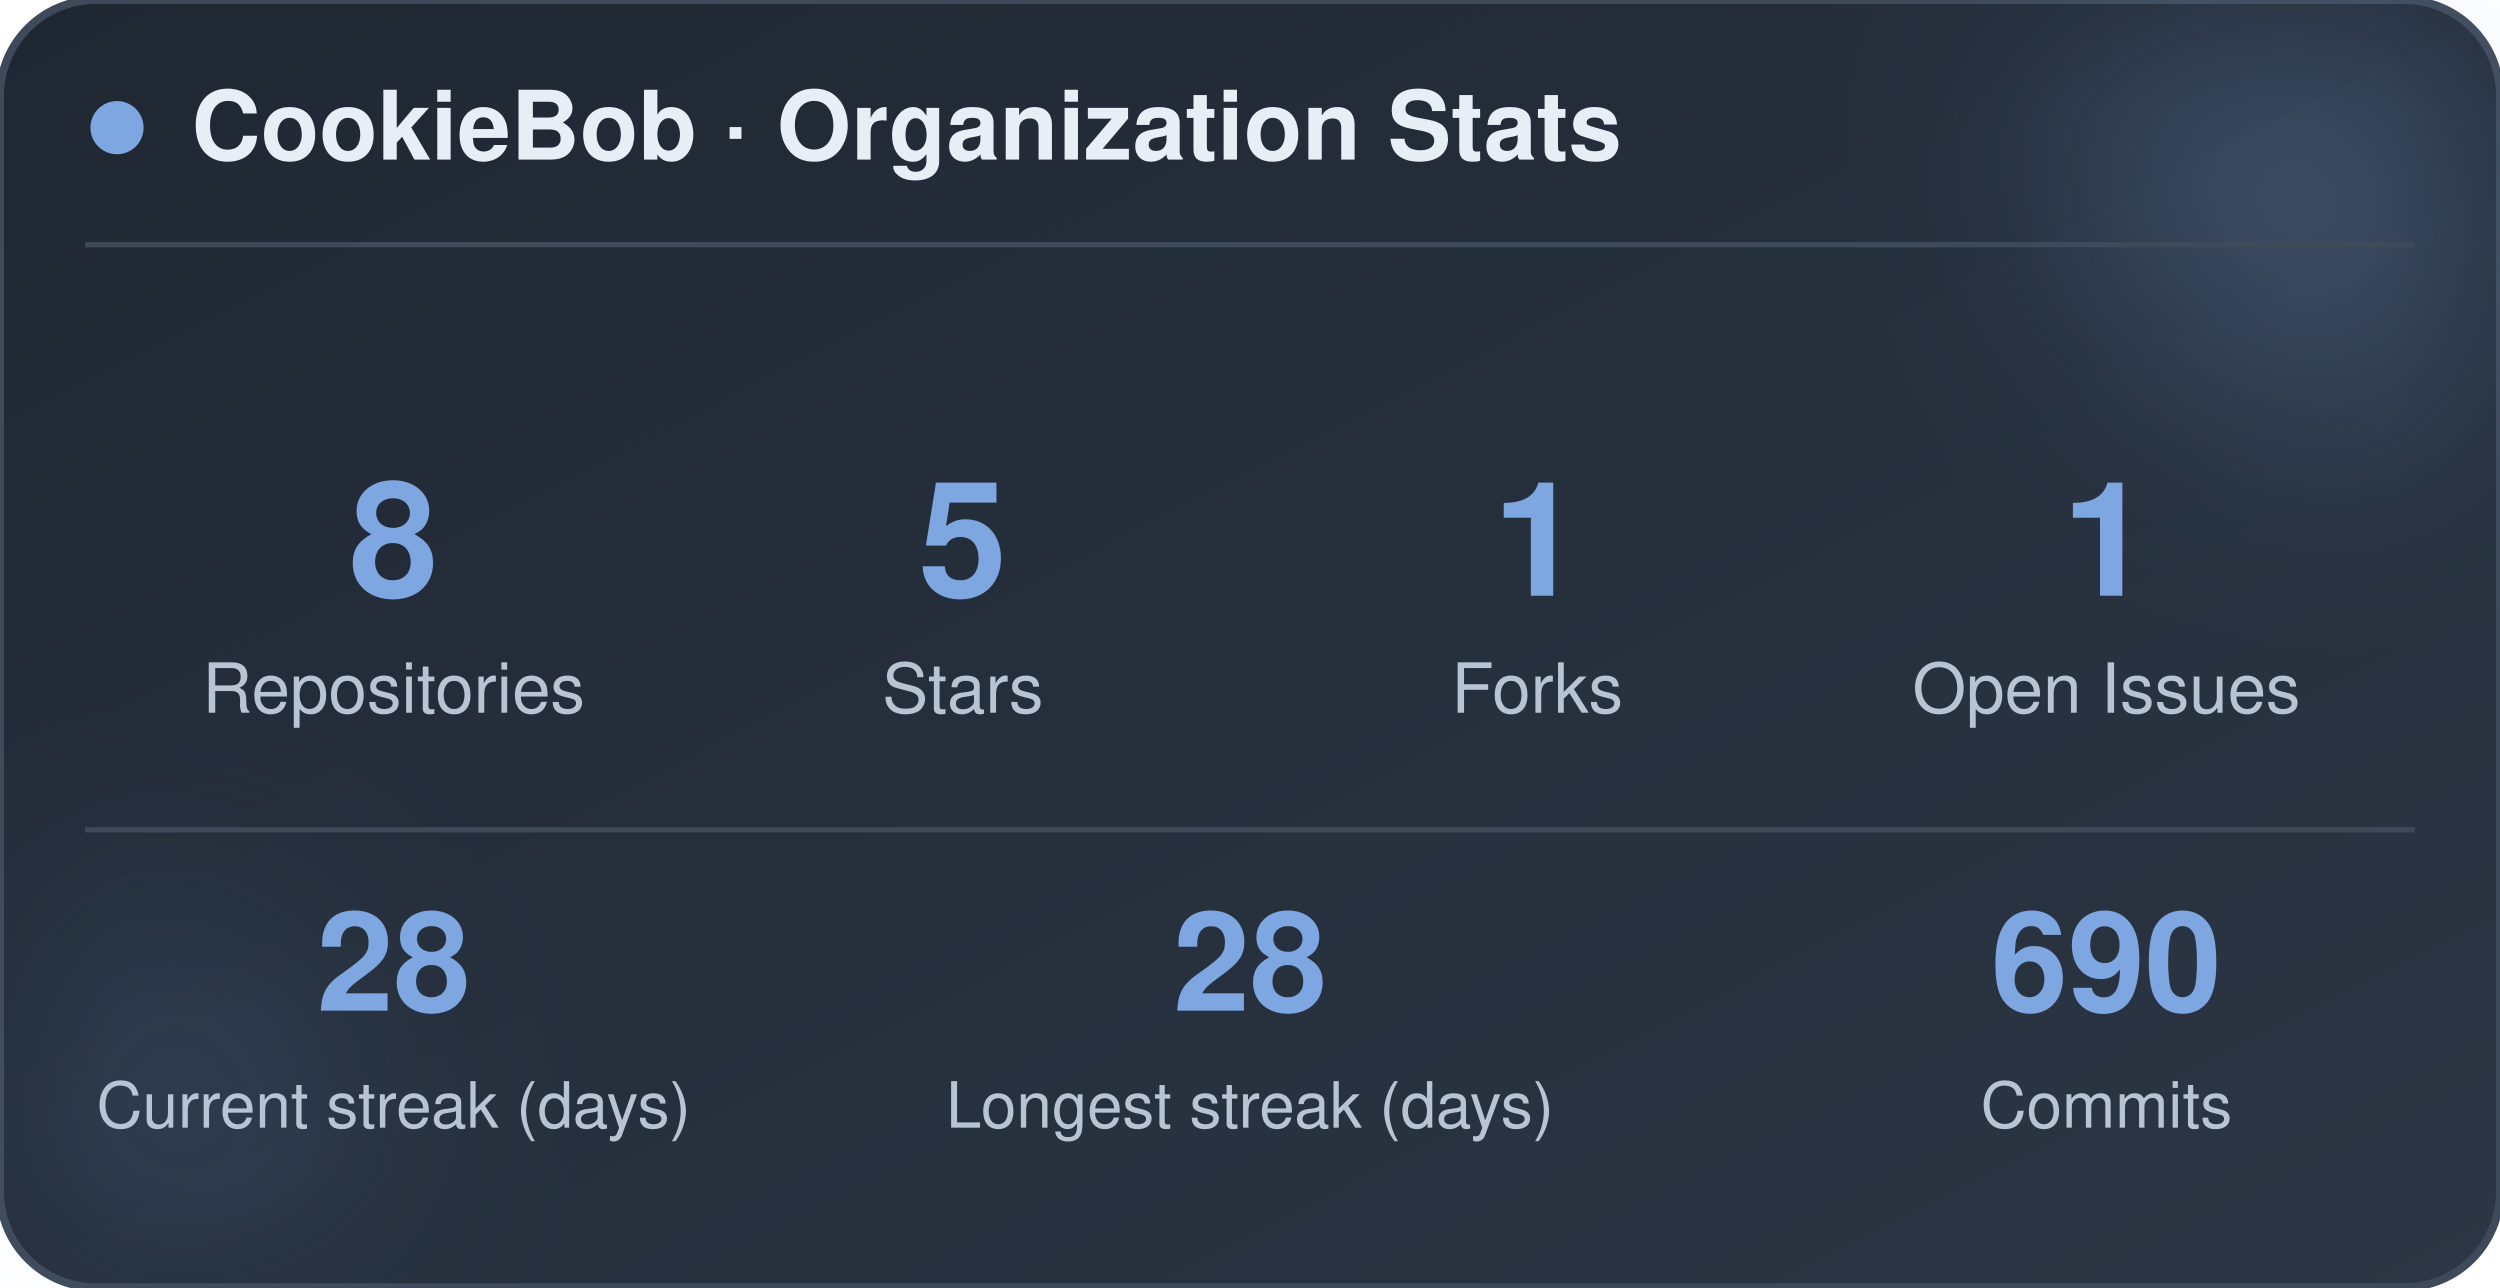
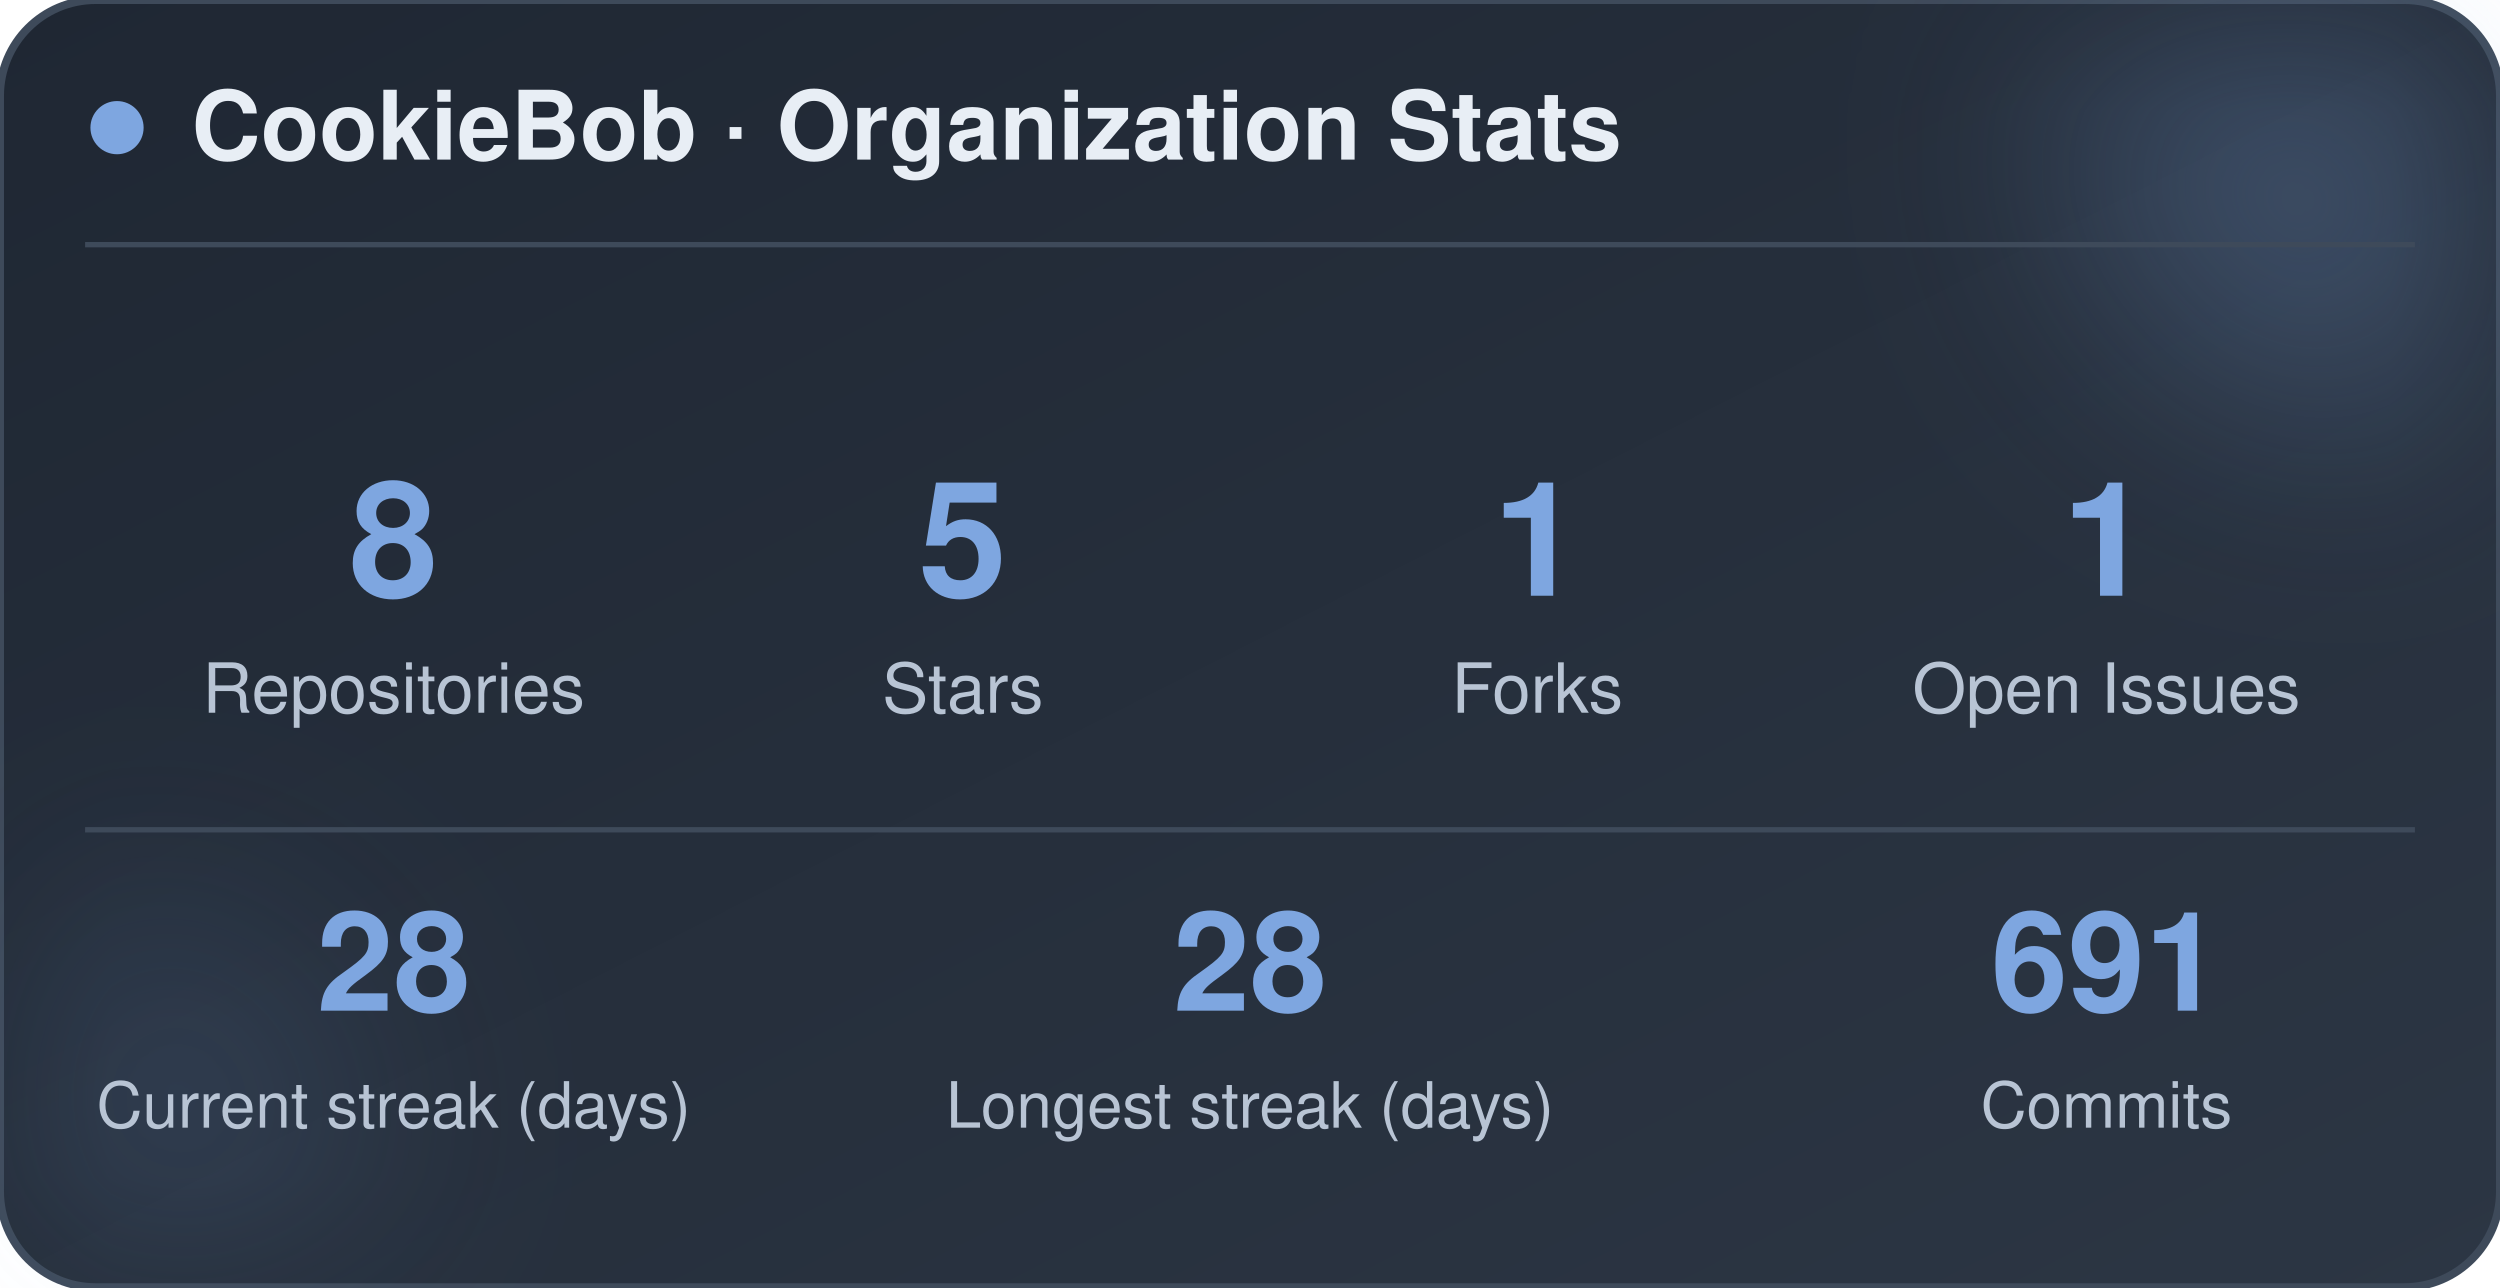
<svg xmlns="http://www.w3.org/2000/svg" width="470" height="242" viewBox="0 0 470 242" role="img" aria-label="CookieBob stats">
  <defs>
    <linearGradient id="bg" x1="0%" y1="0%" x2="100%" y2="100%">
      <stop offset="0%" stop-color="#1f2733" />
      <stop offset="100%" stop-color="#2c3644" />
    </linearGradient>
    <filter id="blur" x="-60%" y="-60%" width="220%" height="220%">
      <feGaussianBlur stdDeviation="22" />
    </filter>
  </defs>
  <rect x="0" y="0" width="470" height="242" rx="18" fill="url(#bg)" stroke="#3e4a5a" stroke-width="1.5" />
  <circle cx="444" cy="24" r="54" fill="#7ea6e0" opacity="0.26" filter="url(#blur)" />
  <circle cx="26" cy="212" r="42" fill="#7ea6e0" opacity="0.14" filter="url(#blur)" />
  <circle cx="22" cy="24" r="5" fill="#7ea6e0" />
  <text x="36" y="30" font-family="-apple-system, BlinkMacSystemFont, 'Segoe UI', Helvetica, Arial, sans-serif" font-size="18" font-weight="700" fill="#e8eef5">CookieBob · Organization Stats</text>
  <line x1="16" y1="46" x2="454" y2="46" stroke="#3e4a5a" stroke-width="1" />
  <text x="74" y="112" text-anchor="middle" font-family="-apple-system, BlinkMacSystemFont, 'Segoe UI', Helvetica, Arial, sans-serif" font-size="30" font-weight="800" fill="#7ea6e0">8</text>
  <text x="74" y="134" text-anchor="middle" font-family="-apple-system, BlinkMacSystemFont, 'Segoe UI', Helvetica, Arial, sans-serif" font-size="13" fill="#b8c4d4">Repositories</text>
  <text x="181" y="112" text-anchor="middle" font-family="-apple-system, BlinkMacSystemFont, 'Segoe UI', Helvetica, Arial, sans-serif" font-size="30" font-weight="800" fill="#7ea6e0">5</text>
  <text x="181" y="134" text-anchor="middle" font-family="-apple-system, BlinkMacSystemFont, 'Segoe UI', Helvetica, Arial, sans-serif" font-size="13" fill="#b8c4d4">Stars</text>
  <text x="289" y="112" text-anchor="middle" font-family="-apple-system, BlinkMacSystemFont, 'Segoe UI', Helvetica, Arial, sans-serif" font-size="30" font-weight="800" fill="#7ea6e0">1</text>
  <text x="289" y="134" text-anchor="middle" font-family="-apple-system, BlinkMacSystemFont, 'Segoe UI', Helvetica, Arial, sans-serif" font-size="13" fill="#b8c4d4">Forks</text>
  <text x="396" y="112" text-anchor="middle" font-family="-apple-system, BlinkMacSystemFont, 'Segoe UI', Helvetica, Arial, sans-serif" font-size="30" font-weight="800" fill="#7ea6e0">1</text>
  <text x="396" y="134" text-anchor="middle" font-family="-apple-system, BlinkMacSystemFont, 'Segoe UI', Helvetica, Arial, sans-serif" font-size="13" fill="#b8c4d4">Open Issues</text>
  <line x1="16" y1="156" x2="454" y2="156" stroke="#3e4a5a" stroke-width="1" />
  <text x="74" y="190" text-anchor="middle" font-family="-apple-system, BlinkMacSystemFont, 'Segoe UI', Helvetica, Arial, sans-serif" font-size="26" font-weight="800" fill="#7ea6e0">28</text>
  <text x="74" y="212" text-anchor="middle" font-family="-apple-system, BlinkMacSystemFont, 'Segoe UI', Helvetica, Arial, sans-serif" font-size="12" fill="#b8c4d4">Current streak (days)</text>
  <text x="235" y="190" text-anchor="middle" font-family="-apple-system, BlinkMacSystemFont, 'Segoe UI', Helvetica, Arial, sans-serif" font-size="26" font-weight="800" fill="#7ea6e0">28</text>
  <text x="235" y="212" text-anchor="middle" font-family="-apple-system, BlinkMacSystemFont, 'Segoe UI', Helvetica, Arial, sans-serif" font-size="12" fill="#b8c4d4">Longest streak (days)</text>
-   <text x="396" y="190" text-anchor="middle" font-family="-apple-system, BlinkMacSystemFont, 'Segoe UI', Helvetica, Arial, sans-serif" font-size="26" font-weight="800" fill="#7ea6e0">690</text>
+   <text x="396" y="190" text-anchor="middle" font-family="-apple-system, BlinkMacSystemFont, 'Segoe UI', Helvetica, Arial, sans-serif" font-size="26" font-weight="800" fill="#7ea6e0">691</text>
  <text x="396" y="212" text-anchor="middle" font-family="-apple-system, BlinkMacSystemFont, 'Segoe UI', Helvetica, Arial, sans-serif" font-size="12" fill="#b8c4d4">Commits</text>
</svg>
